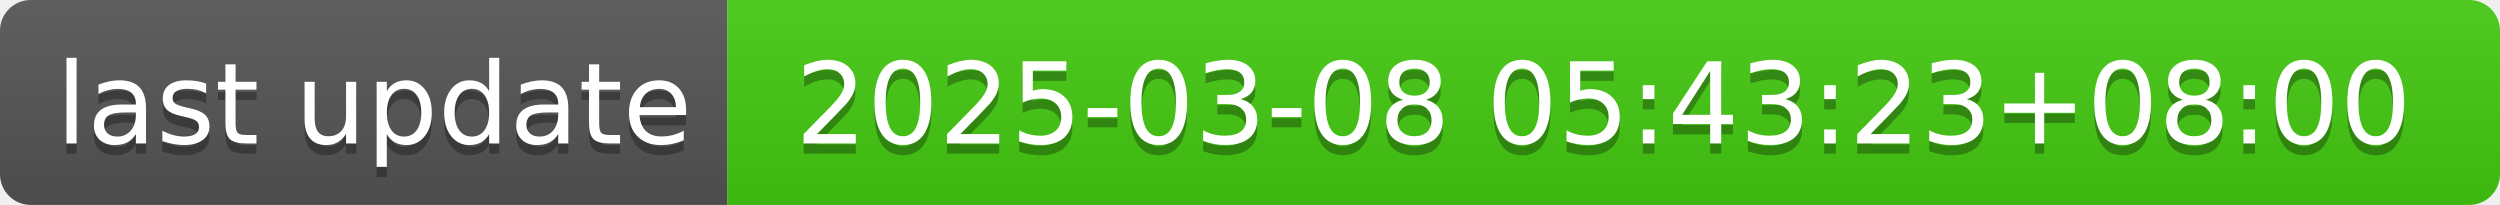
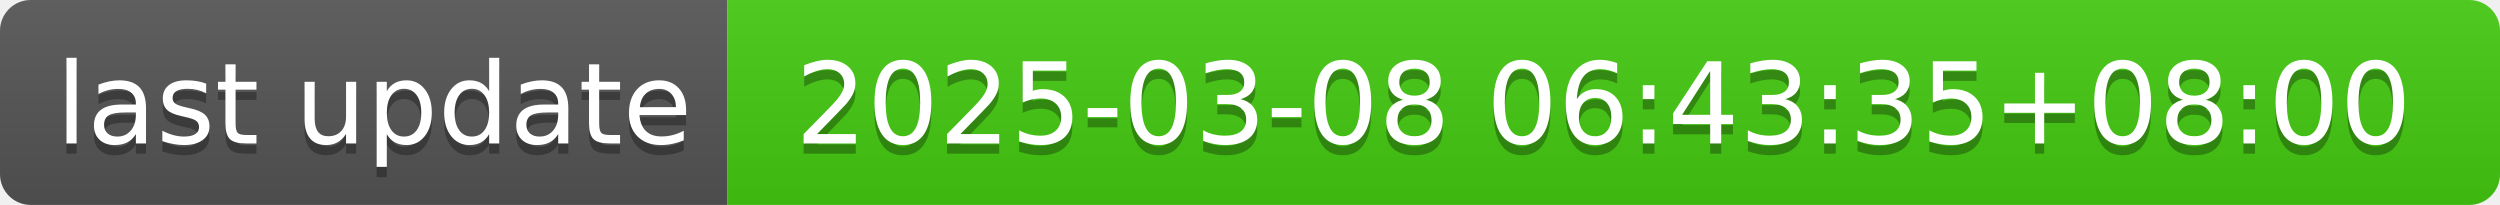
- <svg xmlns="http://www.w3.org/2000/svg" width="244" height="20" role="img" aria-label="last update: 2025-03-08 05:43:23+08:00">
+ <svg xmlns="http://www.w3.org/2000/svg" width="244" height="20" role="img" aria-label="last update: 2025-03-08 06:43:35+08:00">
  <linearGradient id="s" x2="0" y2="100%">
    <stop offset="0" stop-color="#bbb" stop-opacity=".1" />
    <stop offset="1" stop-opacity=".1" />
  </linearGradient>
  <clipPath id="r">
    <rect width="244" height="20" rx="3" fill="#fff" />
  </clipPath>
  <g clip-path="url(#r)">
    <rect width="71" height="20" fill="#555" />
    <rect x="71" width="173" height="20" fill="#4c1" />
    <rect width="244" height="20" fill="url(#s)" />
  </g>
  <g fill="#fff" text-anchor="middle" font-family="Verdana,Geneva,DejaVu Sans,sans-serif" text-rendering="geometricPrecision" font-size="110">
    <text aria-hidden="true" x="365" y="150" fill="#010101" fill-opacity=".3" transform="scale(.1)" textLength="610">last update</text>
    <text x="365" y="140" transform="scale(.1)" fill="#fff" textLength="610">last update</text>
-     <text aria-hidden="true" x="1565" y="150" fill="#010101" fill-opacity=".3" transform="scale(.1)" textLength="1630">2025-03-08 05:43:23+08:00</text>
-     <text x="1565" y="140" transform="scale(.1)" fill="#fff" textLength="1630">2025-03-08 05:43:23+08:00</text>
+     <text aria-hidden="true" x="1565" y="150" fill="#010101" fill-opacity=".3" transform="scale(.1)" textLength="1630">2025-03-08 06:43:35+08:00</text>
+     <text x="1565" y="140" transform="scale(.1)" fill="#fff" textLength="1630">2025-03-08 06:43:35+08:00</text>
  </g>
</svg>
